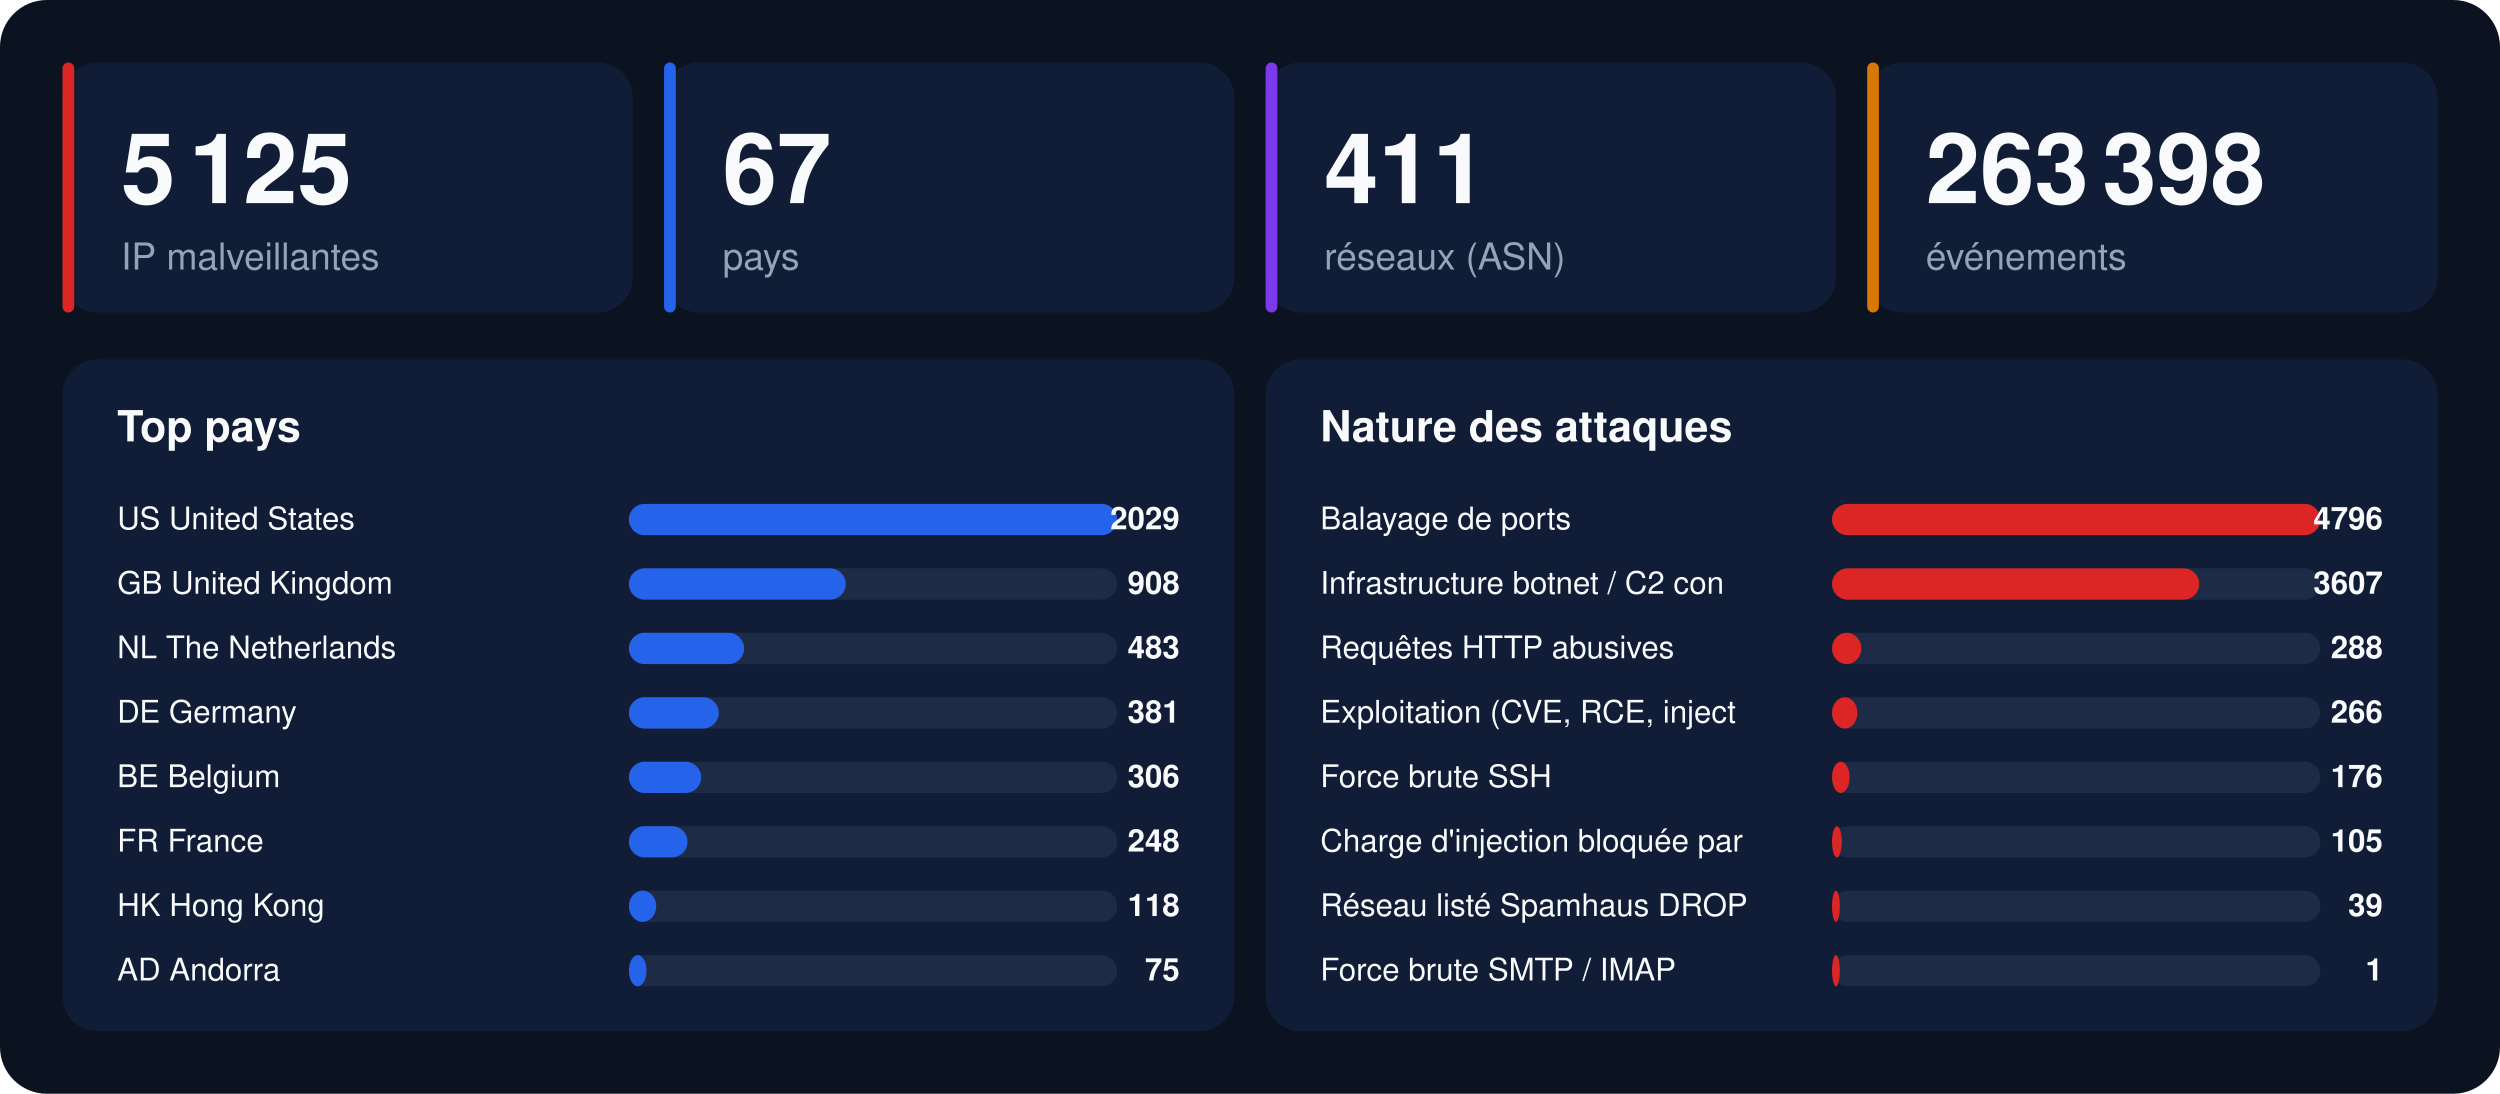
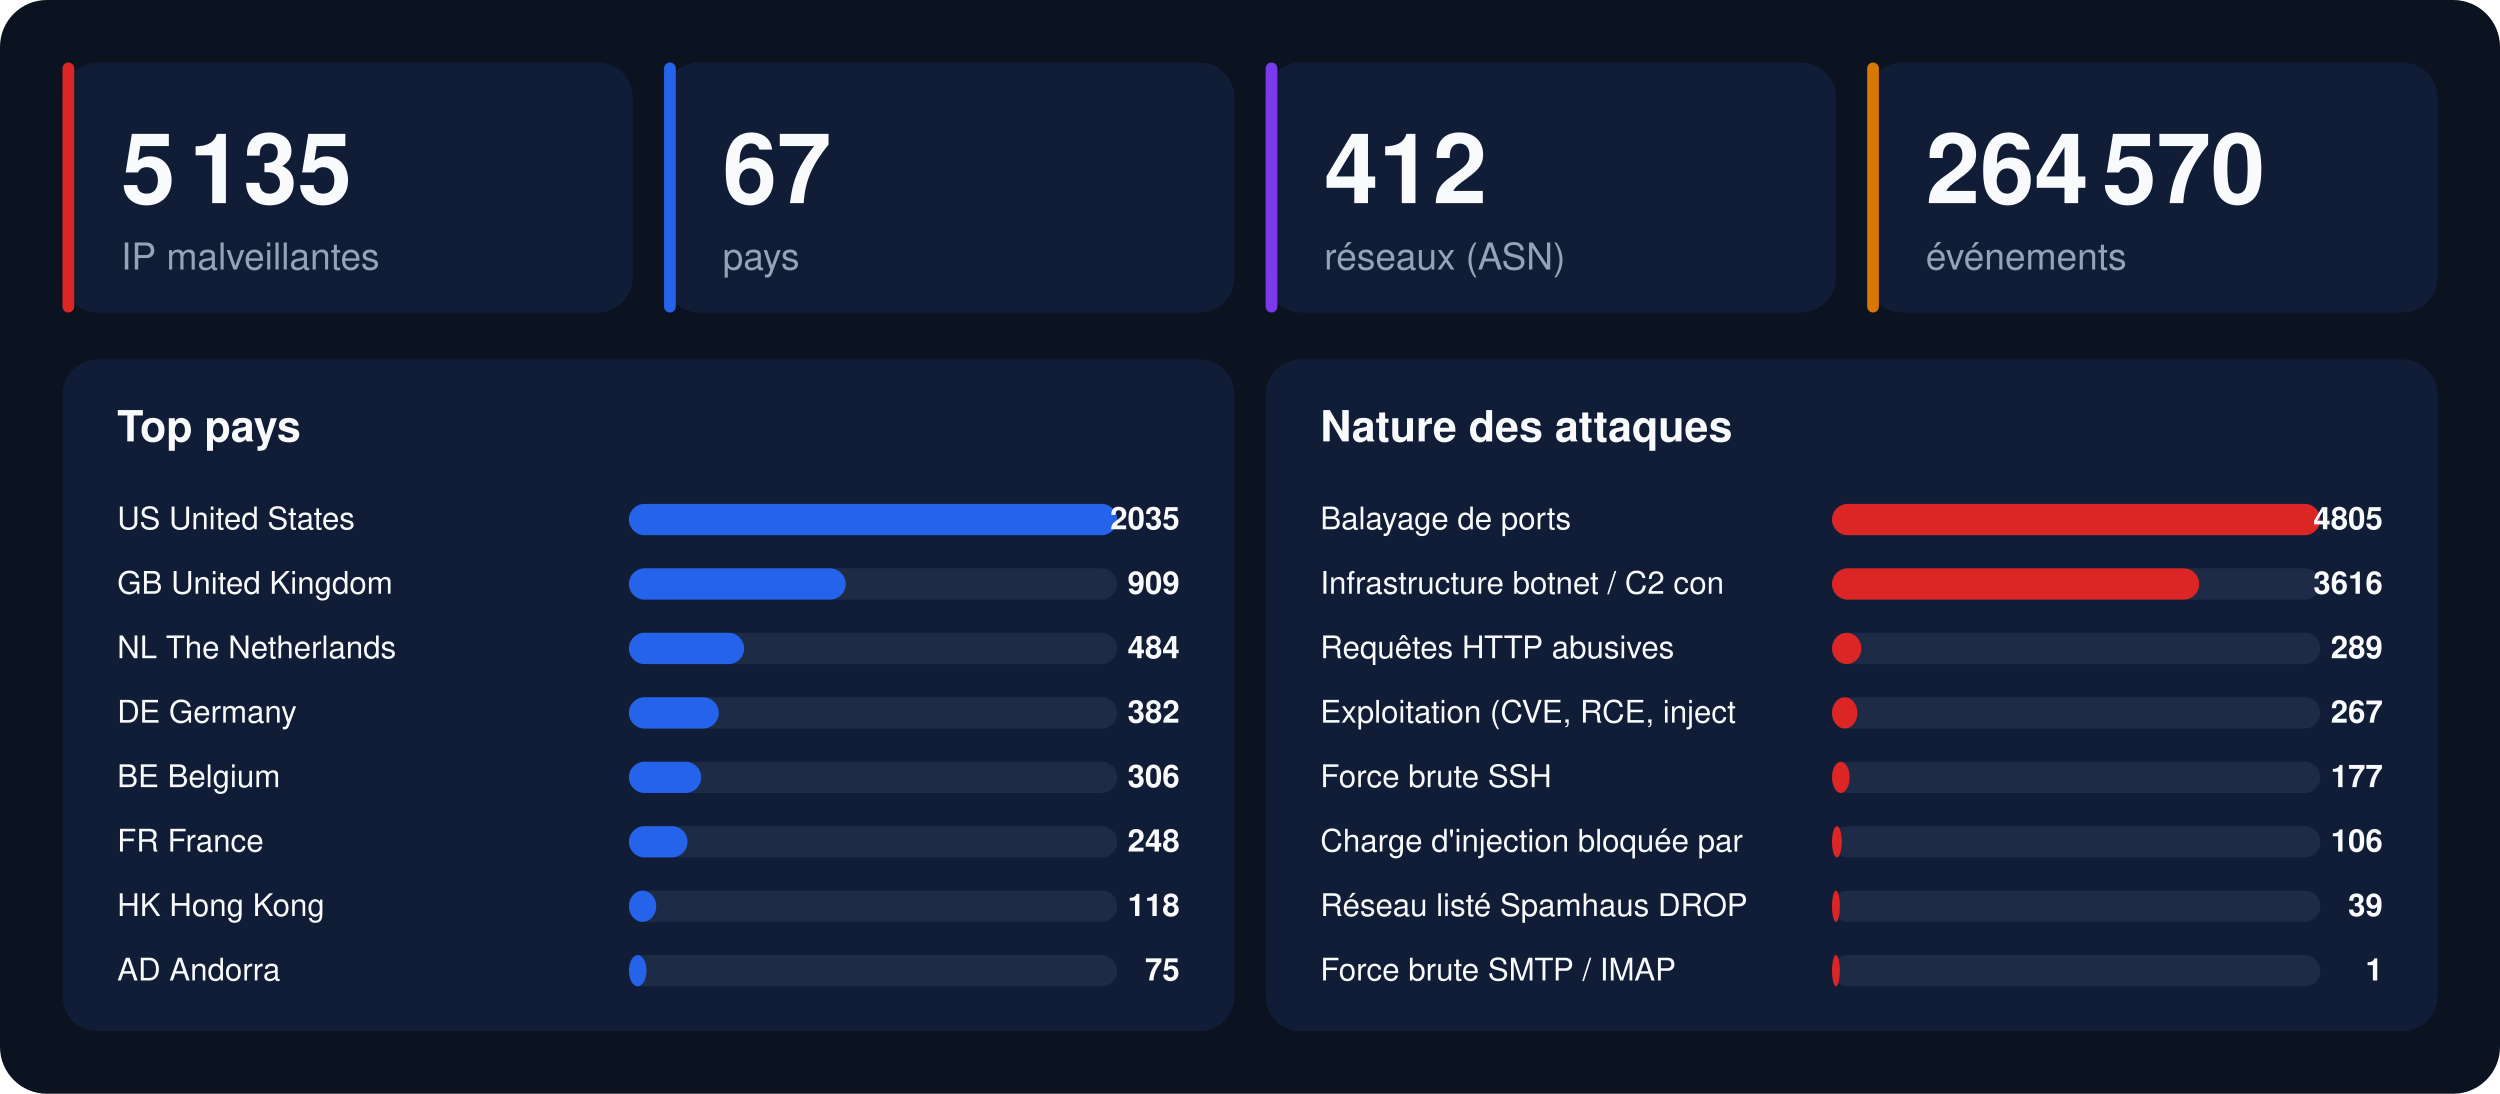
<svg xmlns="http://www.w3.org/2000/svg" width="1280" height="560" viewBox="0 0 1280 560" font-family="-apple-system,BlinkMacSystemFont,'Segoe UI',Helvetica,Arial,sans-serif">
  <rect width="1280" height="560" rx="24" fill="#0b1220" />
  <rect x="32" y="32" width="292" height="128" rx="18" fill="#111d36" />
  <rect x="32" y="32" width="6" height="128" rx="3" fill="#dc2626" />
-   <text x="62" y="104" font-size="50" font-weight="800" fill="#f8fafc">5 125</text>
+   <text x="62" y="104" font-size="50" font-weight="800" fill="#f8fafc">5 135</text>
  <text x="62" y="138" font-size="19" fill="#94a3b8">IP malveillantes</text>
  <rect x="340" y="32" width="292" height="128" rx="18" fill="#111d36" />
  <rect x="340" y="32" width="6" height="128" rx="3" fill="#2563eb" />
  <text x="370" y="104" font-size="50" font-weight="800" fill="#f8fafc">67</text>
  <text x="370" y="138" font-size="19" fill="#94a3b8">pays</text>
  <rect x="648" y="32" width="292" height="128" rx="18" fill="#111d36" />
  <rect x="648" y="32" width="6" height="128" rx="3" fill="#7c3aed" />
-   <text x="678" y="104" font-size="50" font-weight="800" fill="#f8fafc">411</text>
+   <text x="678" y="104" font-size="50" font-weight="800" fill="#f8fafc">412</text>
  <text x="678" y="138" font-size="19" fill="#94a3b8">réseaux (ASN)</text>
  <rect x="956" y="32" width="292" height="128" rx="18" fill="#111d36" />
  <rect x="956" y="32" width="6" height="128" rx="3" fill="#d97706" />
-   <text x="986" y="104" font-size="50" font-weight="800" fill="#f8fafc">263 398</text>
+   <text x="986" y="104" font-size="50" font-weight="800" fill="#f8fafc">264 570</text>
  <text x="986" y="138" font-size="19" fill="#94a3b8">événements</text>
  <rect x="32" y="184" width="600" height="344" rx="18" fill="#111d36" />
  <text x="60" y="226" font-size="22" font-weight="700" fill="#f8fafc">Top pays</text>
  <text x="60" y="271" font-size="16" fill="#f8fafc">US  United States</text>
  <rect x="322" y="258" width="250" height="16" rx="8" fill="#1e2b47" />
  <rect x="322" y="258" width="250" height="16" rx="8" fill="#2563eb" />
-   <text x="604" y="271" font-size="16" font-weight="700" text-anchor="end" fill="#f8fafc">2029</text>
+   <text x="604" y="271" font-size="16" font-weight="700" text-anchor="end" fill="#f8fafc">2035</text>
  <text x="60" y="304" font-size="16" fill="#f8fafc">GB  United Kingdom</text>
  <rect x="322" y="291" width="250" height="16" rx="8" fill="#1e2b47" />
  <rect x="322" y="291" width="111" height="16" rx="8" fill="#2563eb" />
-   <text x="604" y="304" font-size="16" font-weight="700" text-anchor="end" fill="#f8fafc">908</text>
+   <text x="604" y="304" font-size="16" font-weight="700" text-anchor="end" fill="#f8fafc">909</text>
  <text x="60" y="337" font-size="16" fill="#f8fafc">NL  The Netherlands</text>
  <rect x="322" y="324" width="250" height="16" rx="8" fill="#1e2b47" />
  <rect x="322" y="324" width="59" height="16" rx="8" fill="#2563eb" />
-   <text x="604" y="337" font-size="16" font-weight="700" text-anchor="end" fill="#f8fafc">483</text>
+   <text x="604" y="337" font-size="16" font-weight="700" text-anchor="end" fill="#f8fafc">484</text>
  <text x="60" y="370" font-size="16" fill="#f8fafc">DE  Germany</text>
  <rect x="322" y="357" width="250" height="16" rx="8" fill="#1e2b47" />
  <rect x="322" y="357" width="46" height="16" rx="8" fill="#2563eb" />
-   <text x="604" y="370" font-size="16" font-weight="700" text-anchor="end" fill="#f8fafc">381</text>
+   <text x="604" y="370" font-size="16" font-weight="700" text-anchor="end" fill="#f8fafc">382</text>
  <text x="60" y="403" font-size="16" fill="#f8fafc">BE  Belgium</text>
  <rect x="322" y="390" width="250" height="16" rx="8" fill="#1e2b47" />
  <rect x="322" y="390" width="37" height="16" rx="8" fill="#2563eb" />
  <text x="604" y="403" font-size="16" font-weight="700" text-anchor="end" fill="#f8fafc">306</text>
  <text x="60" y="436" font-size="16" fill="#f8fafc">FR  France</text>
  <rect x="322" y="423" width="250" height="16" rx="8" fill="#1e2b47" />
  <rect x="322" y="423" width="30" height="16" rx="8" fill="#2563eb" />
  <text x="604" y="436" font-size="16" font-weight="700" text-anchor="end" fill="#f8fafc">248</text>
  <text x="60" y="469" font-size="16" fill="#f8fafc">HK  Hong Kong</text>
  <rect x="322" y="456" width="250" height="16" rx="8" fill="#1e2b47" />
  <rect x="322" y="456" width="14" height="16" rx="8" fill="#2563eb" />
  <text x="604" y="469" font-size="16" font-weight="700" text-anchor="end" fill="#f8fafc">118</text>
  <text x="60" y="502" font-size="16" fill="#f8fafc">AD  Andorra</text>
  <rect x="322" y="489" width="250" height="16" rx="8" fill="#1e2b47" />
  <rect x="322" y="489" width="9" height="16" rx="8" fill="#2563eb" />
  <text x="604" y="502" font-size="16" font-weight="700" text-anchor="end" fill="#f8fafc">75</text>
  <rect x="648" y="184" width="600" height="344" rx="18" fill="#111d36" />
  <text x="676" y="226" font-size="22" font-weight="700" fill="#f8fafc">Nature des attaques</text>
  <text x="676" y="271" font-size="16" fill="#f8fafc">Balayage de ports</text>
  <rect x="938" y="258" width="250" height="16" rx="8" fill="#1e2b47" />
  <rect x="938" y="258" width="250" height="16" rx="8" fill="#dc2626" />
-   <text x="1220" y="271" font-size="16" font-weight="700" text-anchor="end" fill="#f8fafc">4796</text>
+   <text x="1220" y="271" font-size="16" font-weight="700" text-anchor="end" fill="#f8fafc">4805</text>
  <text x="676" y="304" font-size="16" fill="#f8fafc">Infrastructure botnet / C2 con</text>
  <rect x="938" y="291" width="250" height="16" rx="8" fill="#1e2b47" />
  <rect x="938" y="291" width="188" height="16" rx="8" fill="#dc2626" />
-   <text x="1220" y="304" font-size="16" font-weight="700" text-anchor="end" fill="#f8fafc">3607</text>
+   <text x="1220" y="304" font-size="16" font-weight="700" text-anchor="end" fill="#f8fafc">3616</text>
  <text x="676" y="337" font-size="16" fill="#f8fafc">Requêtes HTTP abusives</text>
  <rect x="938" y="324" width="250" height="16" rx="8" fill="#1e2b47" />
  <rect x="938" y="324" width="15" height="16" rx="8" fill="#dc2626" />
-   <text x="1220" y="337" font-size="16" font-weight="700" text-anchor="end" fill="#f8fafc">288</text>
+   <text x="1220" y="337" font-size="16" font-weight="700" text-anchor="end" fill="#f8fafc">289</text>
  <text x="676" y="370" font-size="16" fill="#f8fafc">Exploitation (CVE, RCE, inject</text>
  <rect x="938" y="357" width="250" height="16" rx="8" fill="#1e2b47" />
  <rect x="938" y="357" width="13" height="16" rx="8" fill="#dc2626" />
-   <text x="1220" y="370" font-size="16" font-weight="700" text-anchor="end" fill="#f8fafc">266</text>
+   <text x="1220" y="370" font-size="16" font-weight="700" text-anchor="end" fill="#f8fafc">267</text>
  <text x="676" y="403" font-size="16" fill="#f8fafc">Force brute SSH</text>
  <rect x="938" y="390" width="250" height="16" rx="8" fill="#1e2b47" />
  <rect x="938" y="390" width="9" height="16" rx="8" fill="#dc2626" />
-   <text x="1220" y="403" font-size="16" font-weight="700" text-anchor="end" fill="#f8fafc">176</text>
+   <text x="1220" y="403" font-size="16" font-weight="700" text-anchor="end" fill="#f8fafc">177</text>
  <text x="676" y="436" font-size="16" fill="#f8fafc">Charge d'injection bloquée par</text>
  <rect x="938" y="423" width="250" height="16" rx="8" fill="#1e2b47" />
  <rect x="938" y="423" width="5" height="16" rx="8" fill="#dc2626" />
-   <text x="1220" y="436" font-size="16" font-weight="700" text-anchor="end" fill="#f8fafc">105</text>
+   <text x="1220" y="436" font-size="16" font-weight="700" text-anchor="end" fill="#f8fafc">106</text>
  <text x="676" y="469" font-size="16" fill="#f8fafc">Réseau listé Spamhaus DROP</text>
  <rect x="938" y="456" width="250" height="16" rx="8" fill="#1e2b47" />
  <rect x="938" y="456" width="4" height="16" rx="8" fill="#dc2626" />
  <text x="1220" y="469" font-size="16" font-weight="700" text-anchor="end" fill="#f8fafc">39</text>
  <text x="676" y="502" font-size="16" fill="#f8fafc">Force brute SMTP / IMAP</text>
  <rect x="938" y="489" width="250" height="16" rx="8" fill="#1e2b47" />
  <rect x="938" y="489" width="4" height="16" rx="8" fill="#dc2626" />
  <text x="1220" y="502" font-size="16" font-weight="700" text-anchor="end" fill="#f8fafc">1</text>
</svg>
